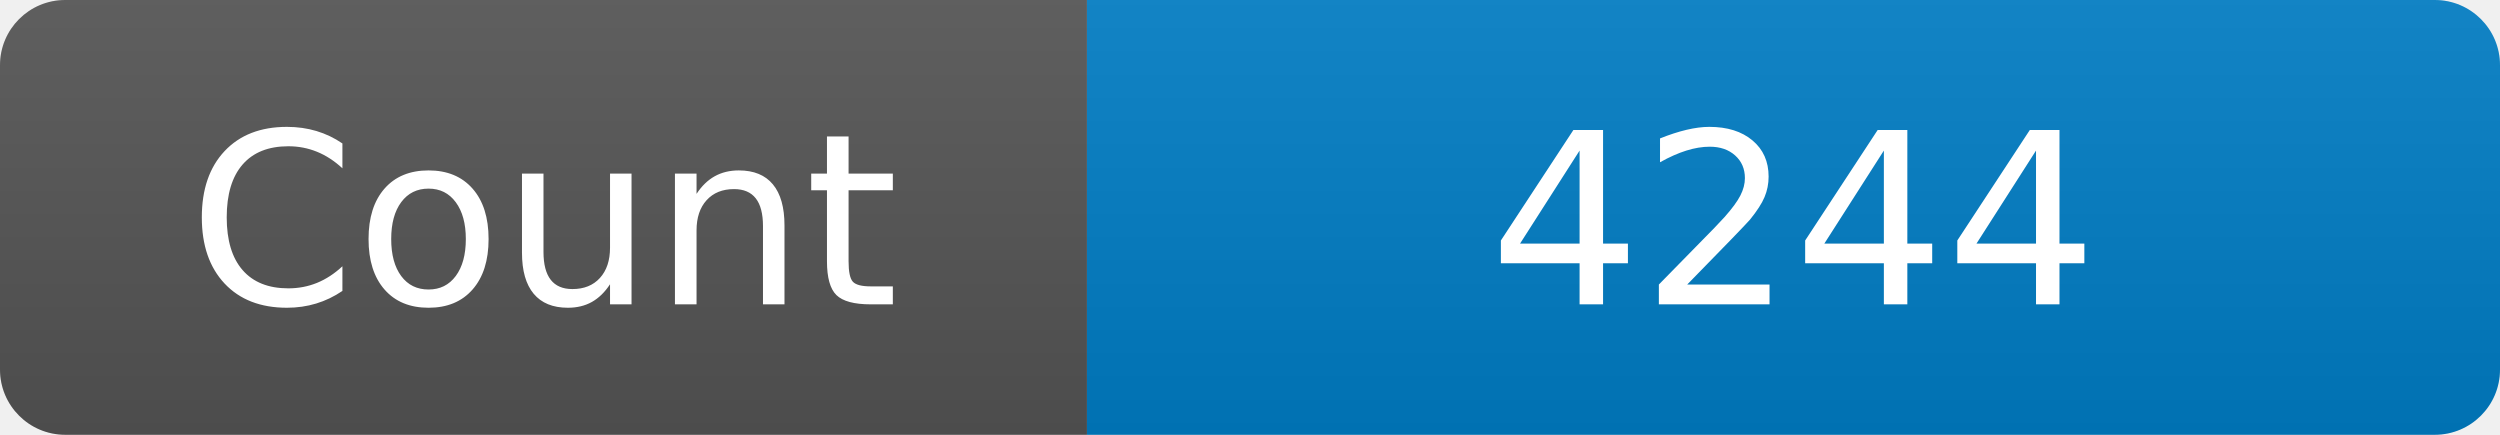
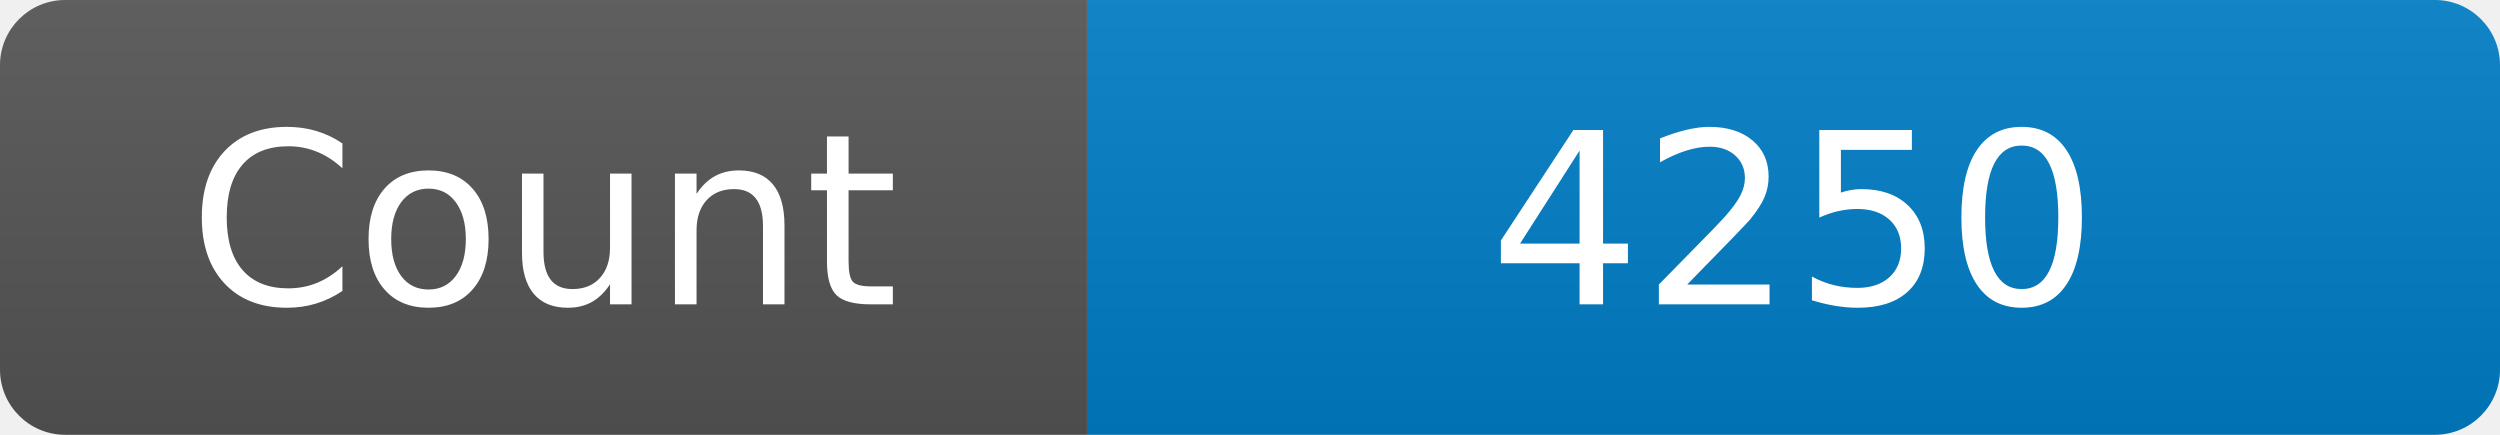
<svg xmlns="http://www.w3.org/2000/svg" width="115" height="20" role="img" aria-label="Maintained?: yes">
  <linearGradient id="s" x2="0" y2="100%">
    <stop offset="0" stop-color="#bbb" stop-opacity=".1" />
    <stop offset="1" stop-opacity=".1" />
  </linearGradient>
  <clipPath id="r">
    <rect width="115" height="20" rx="3" fill="#fff" />
  </clipPath>
  <g clip-path="url(#r)">
    <rect width="50" height="20" fill="#555" />
    <rect x="50" width="160" height="20" fill="#007ec6" />
    <rect width="115" height="20" fill="url(#s)" />
  </g>
  <g fill="#fff" text-anchor="middle" font-family="Verdana,Geneva,DejaVu Sans,sans-serif" font-size="110">
    <text x="250" y="140" transform="scale(.1)" fill="#fff">Count</text>
-     <text x="825" y="140" transform="scale(.1)" fill="#fff">4244</text>
+     <text x="825" y="140" transform="scale(.1)" fill="#fff">4250</text>
  </g>
</svg>
